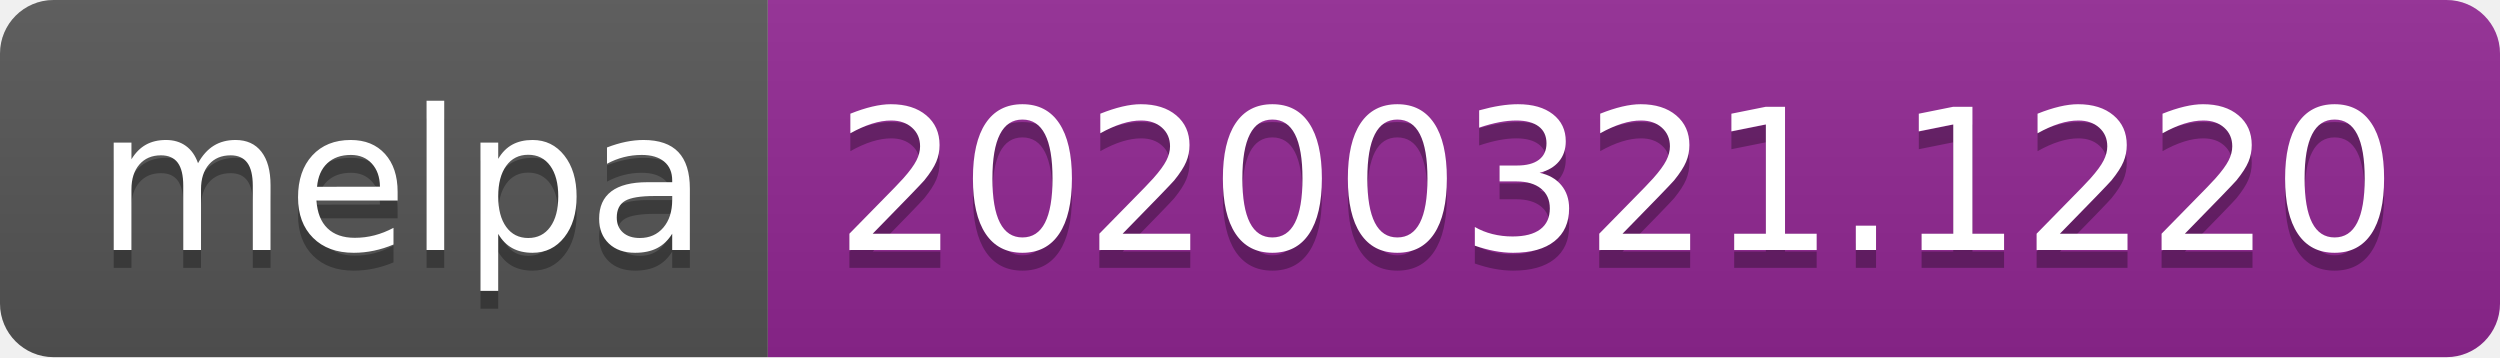
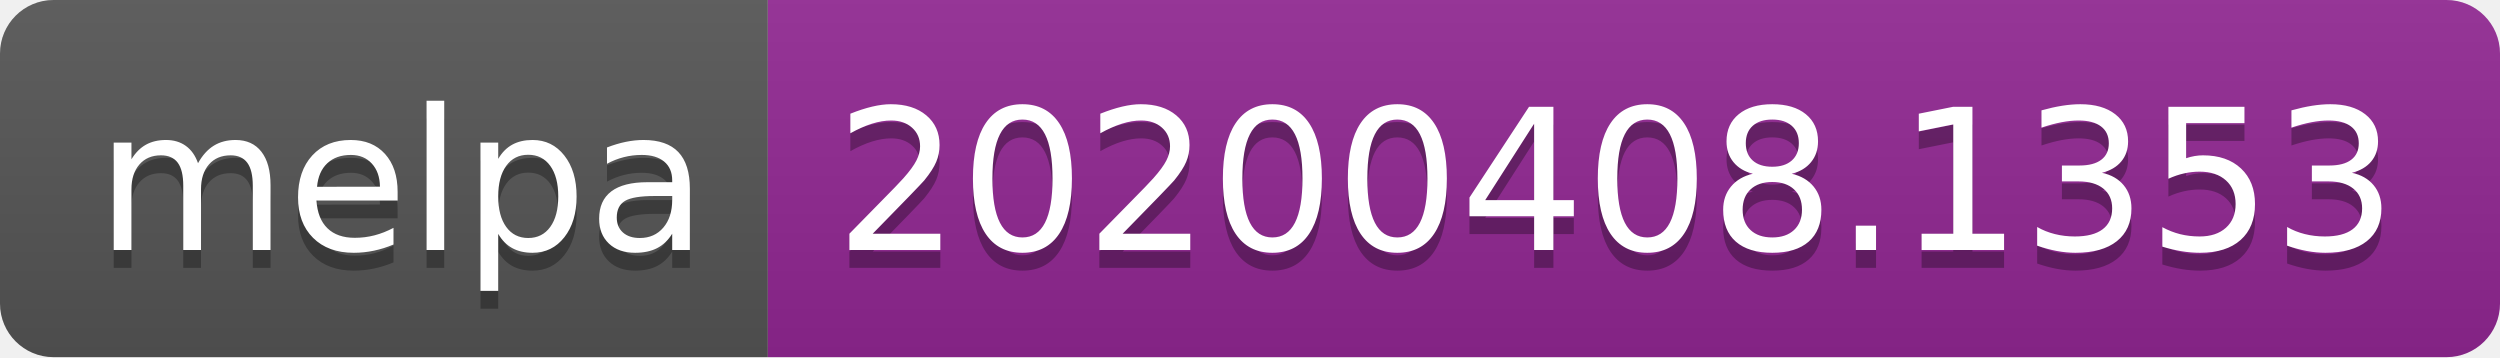
<svg xmlns="http://www.w3.org/2000/svg" width="140" height="20">
  <linearGradient id="b" x2="0" y2="100%">
    <stop offset="0" stop-color="#bbb" stop-opacity=".1" />
    <stop offset="1" stop-opacity=".1" />
  </linearGradient>
  <clipPath id="a">
    <rect width="140" height="20" rx="3" fill="#fff" />
  </clipPath>
  <g clip-path="url(#a)">
    <path fill="#555" d="M0 0h43v20H0z" />
    <path fill="#922793" d="M43 0h97v20H43z" />
    <path fill="url(#b)" d="M0 0h140v20H0z" />
  </g>
  <g fill="#fff" text-anchor="middle" font-family="DejaVu Sans,Verdana,Geneva,sans-serif" font-size="110">
    <text x="225" y="150" fill="#010101" fill-opacity=".3" transform="scale(.1)" textLength="330">melpa</text>
    <text x="225" y="140" transform="scale(.1)" textLength="330">melpa</text>
-     <text x="905" y="150" fill="#010101" fill-opacity=".3" transform="scale(.1)" textLength="870">20200321.1220</text>
-     <text x="905" y="140" transform="scale(.1)" textLength="870">20200321.1220</text>
+     <text x="905" y="150" fill="#010101" fill-opacity=".3" transform="scale(.1)" textLength="870">20200408.1353</text>
+     <text x="905" y="140" transform="scale(.1)" textLength="870">20200408.1353</text>
  </g>
</svg>
